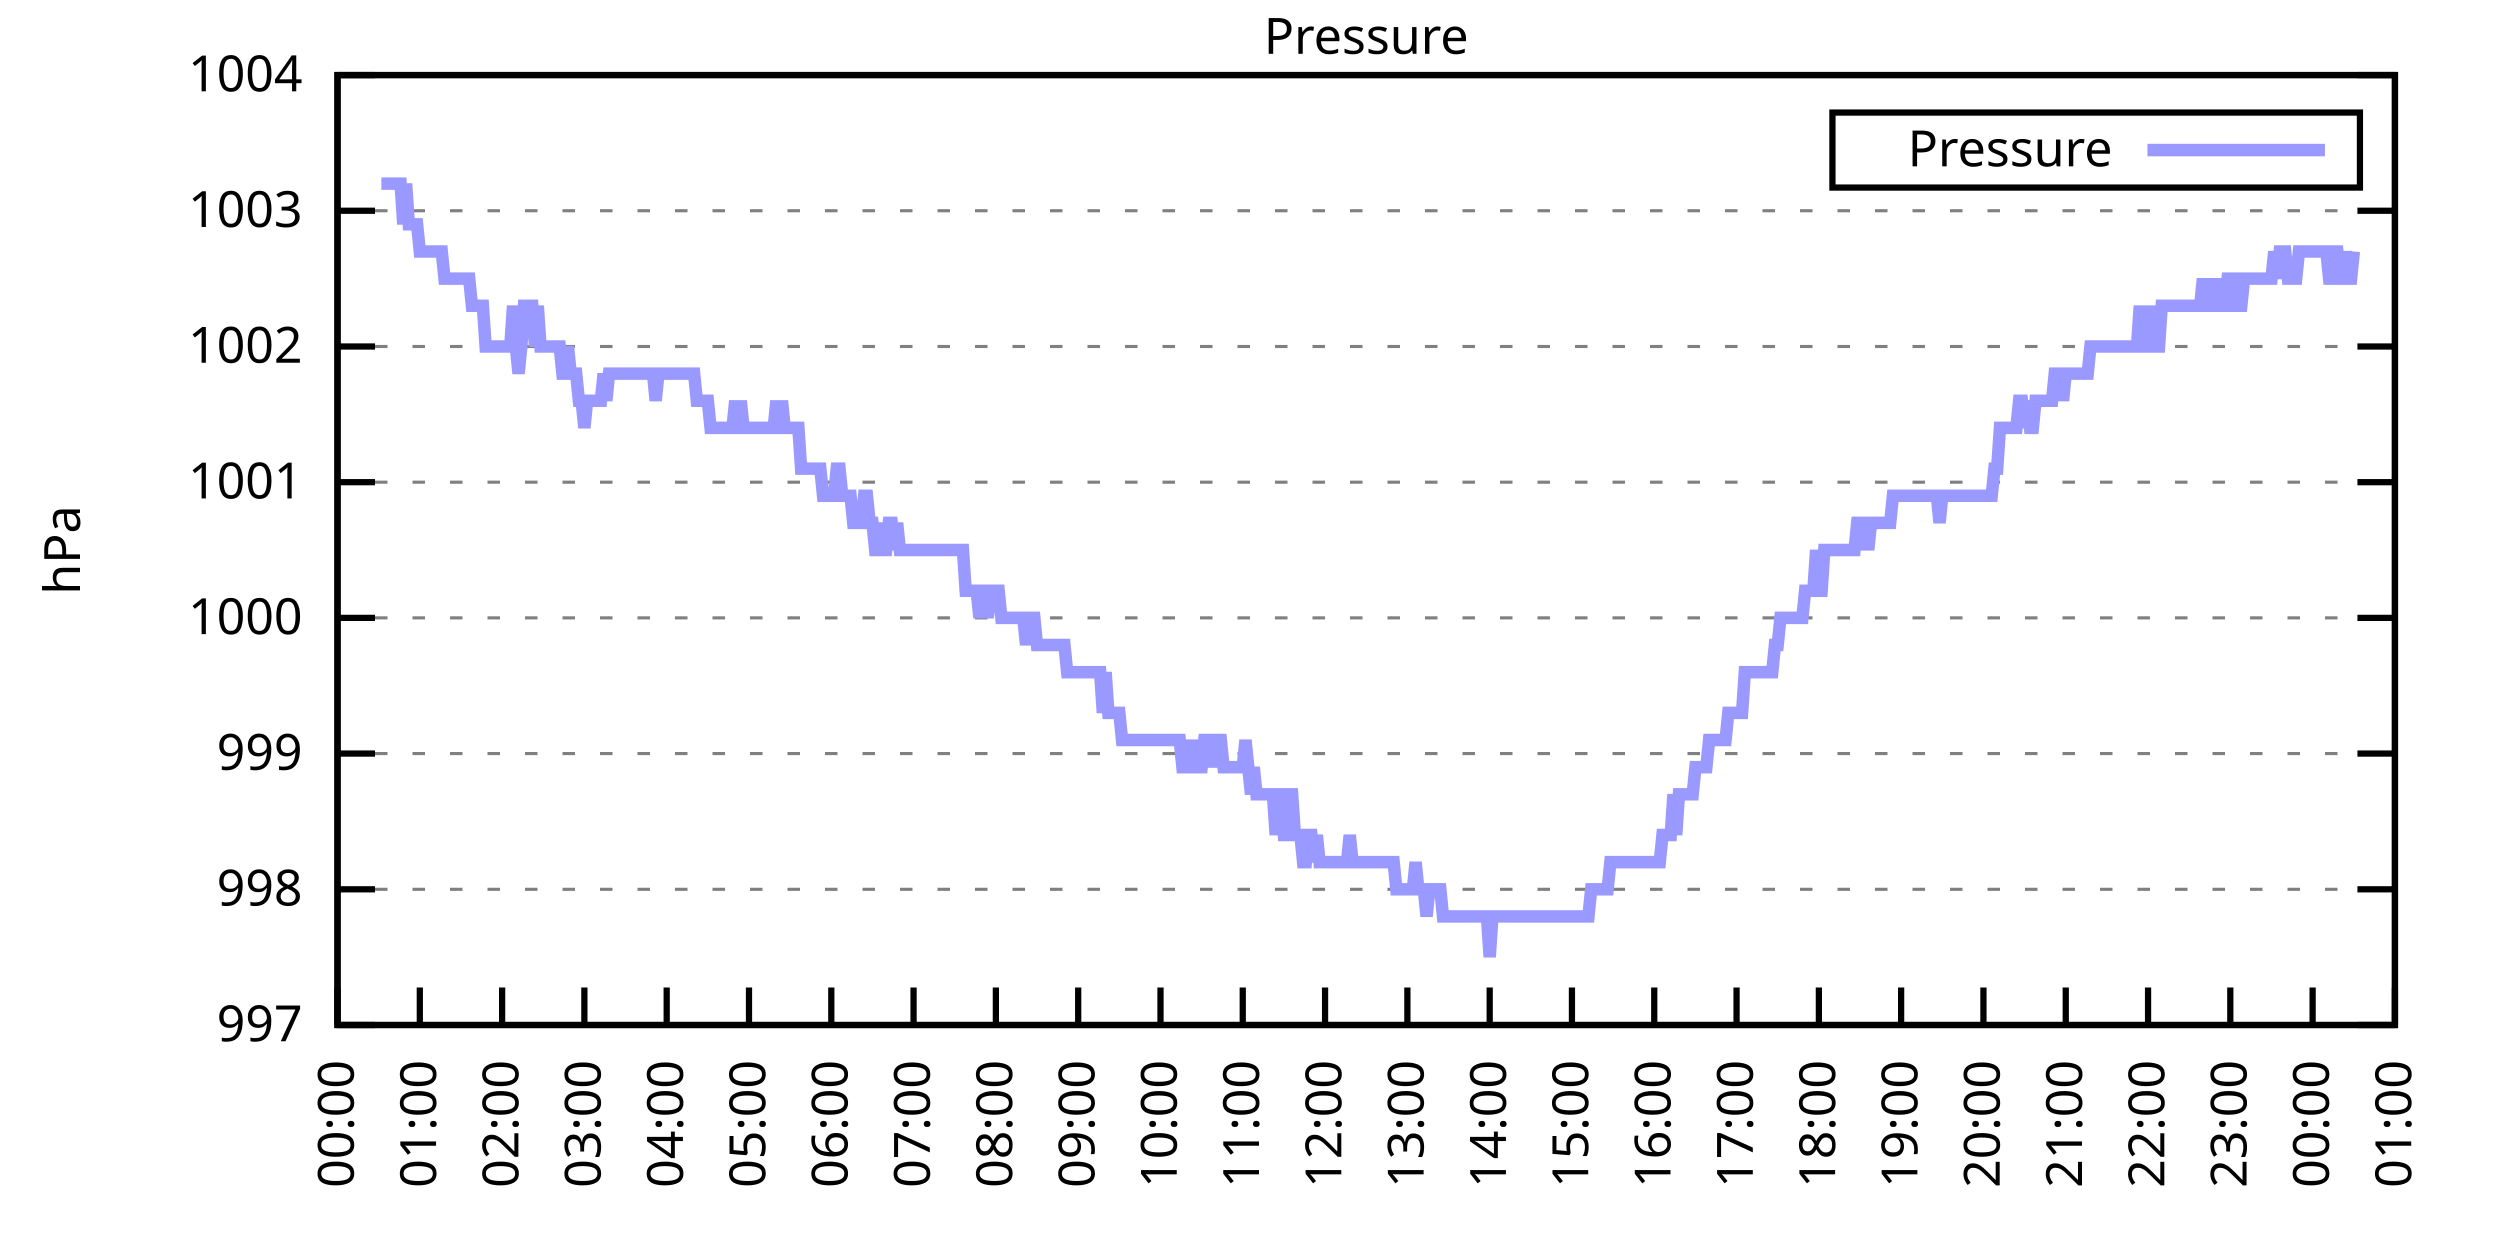
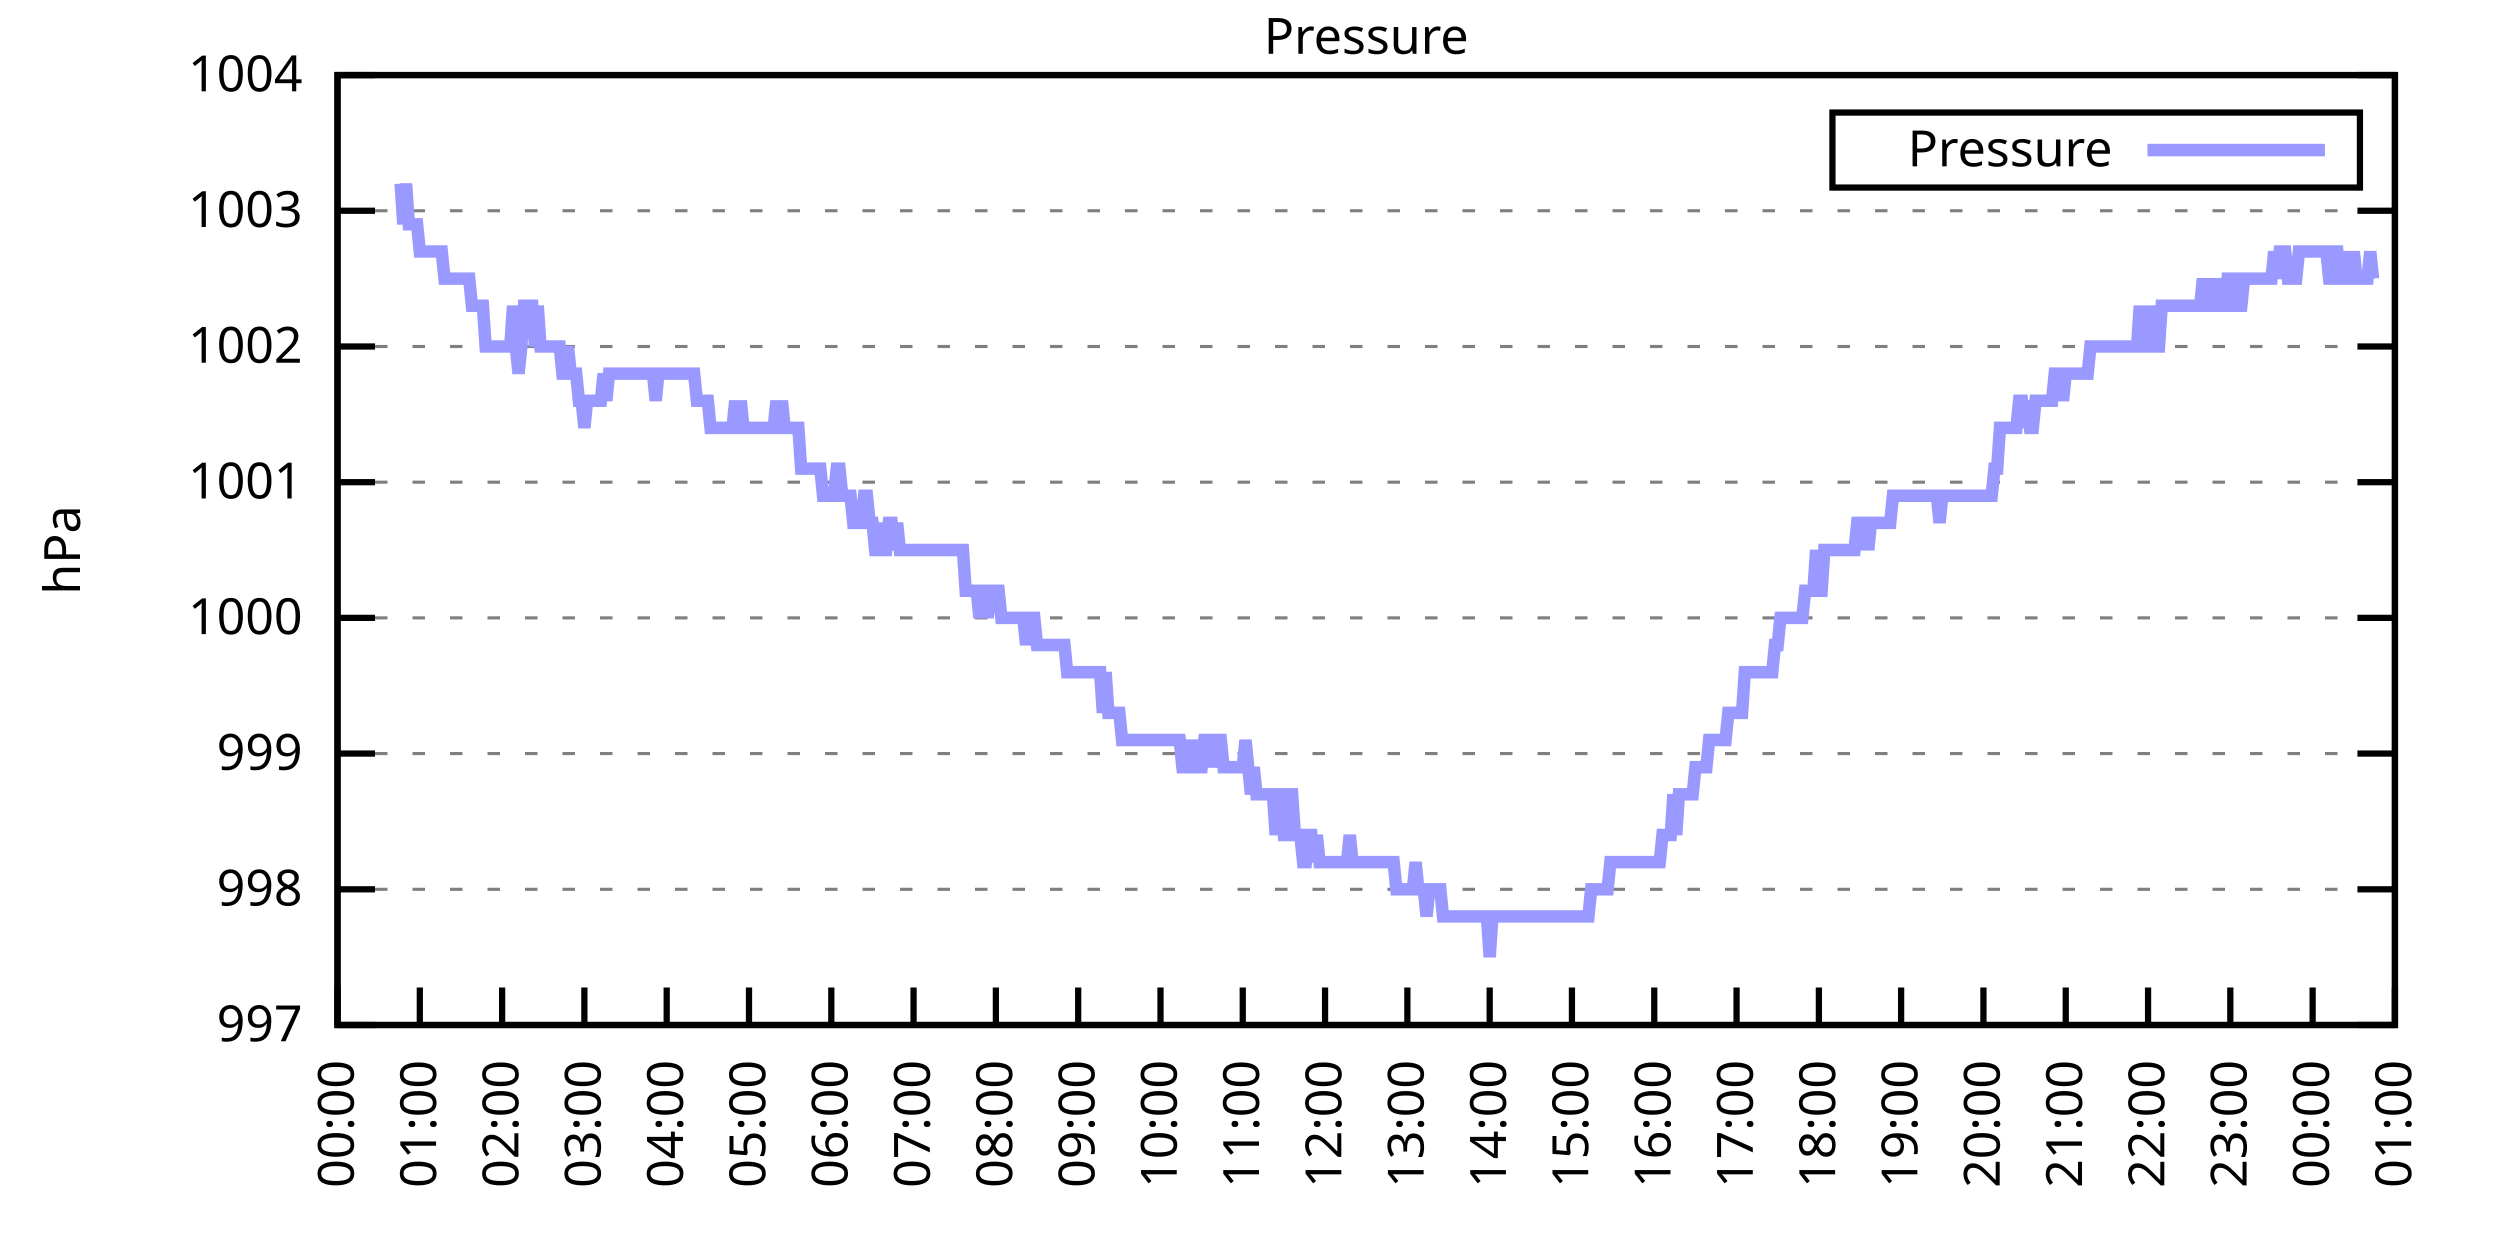
<svg xmlns="http://www.w3.org/2000/svg" xmlns:xlink="http://www.w3.org/1999/xlink" width="400" height="200" viewBox="0 0 400 200">
  <g id="gnuplot_canvas">
    <rect x="0" y="0" width="400" height="200" fill="none" />
    <defs>
      <circle id="gpDot" r="0.5" stroke-width="0.5" stroke="currentColor" />
      <path id="gpPt0" stroke-width="0.333" stroke="currentColor" d="M-1,0 h2 M0,-1 v2" />
      <path id="gpPt1" stroke-width="0.333" stroke="currentColor" d="M-1,-1 L1,1 M1,-1 L-1,1" />
      <path id="gpPt2" stroke-width="0.333" stroke="currentColor" d="M-1,0 L1,0 M0,-1 L0,1 M-1,-1 L1,1 M-1,1 L1,-1" />
      <rect id="gpPt3" stroke-width="0.333" stroke="currentColor" x="-1" y="-1" width="2" height="2" />
      <rect id="gpPt4" stroke-width="0.333" stroke="currentColor" fill="currentColor" x="-1" y="-1" width="2" height="2" />
      <circle id="gpPt5" stroke-width="0.333" stroke="currentColor" cx="0" cy="0" r="1" />
      <use xlink:href="#gpPt5" id="gpPt6" fill="currentColor" stroke="none" />
      <path id="gpPt7" stroke-width="0.333" stroke="currentColor" d="M0,-1.33 L-1.33,0.67 L1.33,0.67 z" />
      <use xlink:href="#gpPt7" id="gpPt8" fill="currentColor" stroke="none" />
      <use xlink:href="#gpPt7" id="gpPt9" stroke="currentColor" transform="rotate(180)" />
      <use xlink:href="#gpPt9" id="gpPt10" fill="currentColor" stroke="none" />
      <use xlink:href="#gpPt3" id="gpPt11" stroke="currentColor" transform="rotate(45)" />
      <use xlink:href="#gpPt11" id="gpPt12" fill="currentColor" stroke="none" />
      <path id="gpPt13" stroke-width="0.333" stroke="currentColor" d="M0,1.330 L1.265,0.411 L0.782,-1.067 L-0.782,-1.076 L-1.265,0.411 z" />
      <use xlink:href="#gpPt13" id="gpPt14" fill="currentColor" stroke="none" />
      <filter id="textbox" filterUnits="objectBoundingBox" x="0" y="0" height="1" width="1">
        <feFlood flood-color="white" flood-opacity="1" result="bgnd" />
        <feComposite in="SourceGraphic" in2="bgnd" operator="atop" />
      </filter>
      <filter id="greybox" filterUnits="objectBoundingBox" x="0" y="0" height="1" width="1">
        <feFlood flood-color="lightgrey" flood-opacity="1" result="grey" />
        <feComposite in="SourceGraphic" in2="grey" operator="atop" />
      </filter>
    </defs>
    <g fill="none" color="white" stroke="currentColor" stroke-width="1.00" stroke-linecap="butt" stroke-linejoin="miter">
</g>
    <g fill="none" color="black" stroke="currentColor" stroke-width="1.00" stroke-linecap="butt" stroke-linejoin="miter">
      <g stroke="none" shape-rendering="crispEdges">
        <polygon fill="rgb(255, 255, 255)" points="54.00,164.00 383.18,164.00 383.18,12.02 54.00,12.02 " />
      </g>
    </g>
    <g fill="none" color="black" stroke="currentColor" stroke-width="1.00" stroke-linecap="butt" stroke-linejoin="miter">
</g>
    <g fill="none" color="black" stroke="black" stroke-width="0.50" stroke-linecap="butt" stroke-linejoin="miter">
</g>
    <g fill="none" color="gray" stroke="currentColor" stroke-width="0.50" stroke-linecap="butt" stroke-linejoin="miter">
      <path stroke="gray" stroke-dasharray="2,4" class="gridline" d="M54.00,164.00 L383.19,164.00  " />
    </g>
    <g fill="none" color="gray" stroke="gray" stroke-width="1.00" stroke-linecap="butt" stroke-linejoin="miter">
</g>
    <g fill="none" color="black" stroke="currentColor" stroke-width="1.00" stroke-linecap="butt" stroke-linejoin="miter">
      <path stroke="black" d="M54.00,164.00 L60.00,164.00 M383.19,164.00 L377.19,164.00  " />
      <g transform="translate(48.40,166.60)" stroke="none" fill="black" font-family="Sans" font-size="8.00" text-anchor="end">
        <text>
          <tspan font-family="Sans"> 997</tspan>
        </text>
      </g>
    </g>
    <g fill="none" color="black" stroke="currentColor" stroke-width="1.00" stroke-linecap="butt" stroke-linejoin="miter">
</g>
    <g fill="none" color="black" stroke="black" stroke-width="0.50" stroke-linecap="butt" stroke-linejoin="miter">
</g>
    <g fill="none" color="gray" stroke="currentColor" stroke-width="0.50" stroke-linecap="butt" stroke-linejoin="miter">
      <path stroke="gray" stroke-dasharray="2,4" class="gridline" d="M54.00,142.29 L383.19,142.29  " />
    </g>
    <g fill="none" color="gray" stroke="gray" stroke-width="1.00" stroke-linecap="butt" stroke-linejoin="miter">
</g>
    <g fill="none" color="black" stroke="currentColor" stroke-width="1.00" stroke-linecap="butt" stroke-linejoin="miter">
      <path stroke="black" d="M54.00,142.29 L60.00,142.29 M383.19,142.29 L377.19,142.29  " />
      <g transform="translate(48.40,144.89)" stroke="none" fill="black" font-family="Sans" font-size="8.00" text-anchor="end">
        <text>
          <tspan font-family="Sans"> 998</tspan>
        </text>
      </g>
    </g>
    <g fill="none" color="black" stroke="currentColor" stroke-width="1.00" stroke-linecap="butt" stroke-linejoin="miter">
</g>
    <g fill="none" color="black" stroke="black" stroke-width="0.50" stroke-linecap="butt" stroke-linejoin="miter">
</g>
    <g fill="none" color="gray" stroke="currentColor" stroke-width="0.50" stroke-linecap="butt" stroke-linejoin="miter">
      <path stroke="gray" stroke-dasharray="2,4" class="gridline" d="M54.00,120.57 L383.19,120.57  " />
    </g>
    <g fill="none" color="gray" stroke="gray" stroke-width="1.00" stroke-linecap="butt" stroke-linejoin="miter">
</g>
    <g fill="none" color="black" stroke="currentColor" stroke-width="1.00" stroke-linecap="butt" stroke-linejoin="miter">
      <path stroke="black" d="M54.00,120.57 L60.00,120.57 M383.19,120.57 L377.19,120.57  " />
      <g transform="translate(48.40,123.17)" stroke="none" fill="black" font-family="Sans" font-size="8.00" text-anchor="end">
        <text>
          <tspan font-family="Sans"> 999</tspan>
        </text>
      </g>
    </g>
    <g fill="none" color="black" stroke="currentColor" stroke-width="1.00" stroke-linecap="butt" stroke-linejoin="miter">
</g>
    <g fill="none" color="black" stroke="black" stroke-width="0.50" stroke-linecap="butt" stroke-linejoin="miter">
</g>
    <g fill="none" color="gray" stroke="currentColor" stroke-width="0.50" stroke-linecap="butt" stroke-linejoin="miter">
      <path stroke="gray" stroke-dasharray="2,4" class="gridline" d="M54.00,98.86 L383.19,98.86  " />
    </g>
    <g fill="none" color="gray" stroke="gray" stroke-width="1.00" stroke-linecap="butt" stroke-linejoin="miter">
</g>
    <g fill="none" color="black" stroke="currentColor" stroke-width="1.00" stroke-linecap="butt" stroke-linejoin="miter">
      <path stroke="black" d="M54.00,98.86 L60.00,98.86 M383.19,98.86 L377.19,98.86  " />
      <g transform="translate(48.40,101.46)" stroke="none" fill="black" font-family="Sans" font-size="8.00" text-anchor="end">
        <text>
          <tspan font-family="Sans"> 1000</tspan>
        </text>
      </g>
    </g>
    <g fill="none" color="black" stroke="currentColor" stroke-width="1.00" stroke-linecap="butt" stroke-linejoin="miter">
</g>
    <g fill="none" color="black" stroke="black" stroke-width="0.50" stroke-linecap="butt" stroke-linejoin="miter">
</g>
    <g fill="none" color="gray" stroke="currentColor" stroke-width="0.50" stroke-linecap="butt" stroke-linejoin="miter">
      <path stroke="gray" stroke-dasharray="2,4" class="gridline" d="M54.00,77.15 L383.19,77.15  " />
    </g>
    <g fill="none" color="gray" stroke="gray" stroke-width="1.00" stroke-linecap="butt" stroke-linejoin="miter">
</g>
    <g fill="none" color="black" stroke="currentColor" stroke-width="1.00" stroke-linecap="butt" stroke-linejoin="miter">
      <path stroke="black" d="M54.00,77.15 L60.00,77.15 M383.19,77.15 L377.19,77.15  " />
      <g transform="translate(48.40,79.75)" stroke="none" fill="black" font-family="Sans" font-size="8.00" text-anchor="end">
        <text>
          <tspan font-family="Sans"> 1001</tspan>
        </text>
      </g>
    </g>
    <g fill="none" color="black" stroke="currentColor" stroke-width="1.00" stroke-linecap="butt" stroke-linejoin="miter">
</g>
    <g fill="none" color="black" stroke="black" stroke-width="0.50" stroke-linecap="butt" stroke-linejoin="miter">
</g>
    <g fill="none" color="gray" stroke="currentColor" stroke-width="0.50" stroke-linecap="butt" stroke-linejoin="miter">
      <path stroke="gray" stroke-dasharray="2,4" class="gridline" d="M54.00,55.44 L383.19,55.44  " />
    </g>
    <g fill="none" color="gray" stroke="gray" stroke-width="1.00" stroke-linecap="butt" stroke-linejoin="miter">
</g>
    <g fill="none" color="black" stroke="currentColor" stroke-width="1.00" stroke-linecap="butt" stroke-linejoin="miter">
      <path stroke="black" d="M54.00,55.44 L60.00,55.44 M383.19,55.44 L377.19,55.44  " />
      <g transform="translate(48.40,58.04)" stroke="none" fill="black" font-family="Sans" font-size="8.00" text-anchor="end">
        <text>
          <tspan font-family="Sans"> 1002</tspan>
        </text>
      </g>
    </g>
    <g fill="none" color="black" stroke="currentColor" stroke-width="1.00" stroke-linecap="butt" stroke-linejoin="miter">
</g>
    <g fill="none" color="black" stroke="black" stroke-width="0.50" stroke-linecap="butt" stroke-linejoin="miter">
</g>
    <g fill="none" color="gray" stroke="currentColor" stroke-width="0.50" stroke-linecap="butt" stroke-linejoin="miter">
      <path stroke="gray" stroke-dasharray="2,4" class="gridline" d="M54.00,33.72 L383.19,33.72  " />
    </g>
    <g fill="none" color="gray" stroke="gray" stroke-width="1.00" stroke-linecap="butt" stroke-linejoin="miter">
</g>
    <g fill="none" color="black" stroke="currentColor" stroke-width="1.00" stroke-linecap="butt" stroke-linejoin="miter">
      <path stroke="black" d="M54.00,33.72 L60.00,33.72 M383.19,33.72 L377.19,33.72  " />
      <g transform="translate(48.40,36.32)" stroke="none" fill="black" font-family="Sans" font-size="8.00" text-anchor="end">
        <text>
          <tspan font-family="Sans"> 1003</tspan>
        </text>
      </g>
    </g>
    <g fill="none" color="black" stroke="currentColor" stroke-width="1.00" stroke-linecap="butt" stroke-linejoin="miter">
</g>
    <g fill="none" color="black" stroke="black" stroke-width="0.50" stroke-linecap="butt" stroke-linejoin="miter">
</g>
    <g fill="none" color="gray" stroke="currentColor" stroke-width="0.50" stroke-linecap="butt" stroke-linejoin="miter">
      <path stroke="gray" stroke-dasharray="2,4" class="gridline" d="M54.00,12.01 L383.19,12.01  " />
    </g>
    <g fill="none" color="gray" stroke="gray" stroke-width="1.00" stroke-linecap="butt" stroke-linejoin="miter">
</g>
    <g fill="none" color="black" stroke="currentColor" stroke-width="1.00" stroke-linecap="butt" stroke-linejoin="miter">
      <path stroke="black" d="M54.00,12.01 L60.00,12.01 M383.19,12.01 L377.19,12.01  " />
      <g transform="translate(48.40,14.61)" stroke="none" fill="black" font-family="Sans" font-size="8.00" text-anchor="end">
        <text>
          <tspan font-family="Sans"> 1004</tspan>
        </text>
      </g>
    </g>
    <g fill="none" color="black" stroke="currentColor" stroke-width="1.00" stroke-linecap="butt" stroke-linejoin="miter">
      <path stroke="black" d="M54.00,164.00 L54.00,158.00  " />
      <g transform="translate(56.60,169.60) rotate(270.00)" stroke="none" fill="black" font-family="Sans" font-size="8.00" text-anchor="end">
        <text>
          <tspan font-family="Sans">00:00</tspan>
        </text>
      </g>
    </g>
    <g fill="none" color="black" stroke="currentColor" stroke-width="1.00" stroke-linecap="butt" stroke-linejoin="miter">
      <path stroke="black" d="M67.17,164.00 L67.17,158.00  " />
      <g transform="translate(69.77,169.60) rotate(270.00)" stroke="none" fill="black" font-family="Sans" font-size="8.00" text-anchor="end">
        <text>
          <tspan font-family="Sans">01:00</tspan>
        </text>
      </g>
    </g>
    <g fill="none" color="black" stroke="currentColor" stroke-width="1.00" stroke-linecap="butt" stroke-linejoin="miter">
      <path stroke="black" d="M80.34,164.00 L80.34,158.00  " />
      <g transform="translate(82.94,169.60) rotate(270.00)" stroke="none" fill="black" font-family="Sans" font-size="8.00" text-anchor="end">
        <text>
          <tspan font-family="Sans">02:00</tspan>
        </text>
      </g>
    </g>
    <g fill="none" color="black" stroke="currentColor" stroke-width="1.00" stroke-linecap="butt" stroke-linejoin="miter">
      <path stroke="black" d="M93.50,164.00 L93.50,158.00  " />
      <g transform="translate(96.10,169.60) rotate(270.00)" stroke="none" fill="black" font-family="Sans" font-size="8.00" text-anchor="end">
        <text>
          <tspan font-family="Sans">03:00</tspan>
        </text>
      </g>
    </g>
    <g fill="none" color="black" stroke="currentColor" stroke-width="1.00" stroke-linecap="butt" stroke-linejoin="miter">
      <path stroke="black" d="M106.67,164.00 L106.67,158.00  " />
      <g transform="translate(109.27,169.60) rotate(270.00)" stroke="none" fill="black" font-family="Sans" font-size="8.00" text-anchor="end">
        <text>
          <tspan font-family="Sans">04:00</tspan>
        </text>
      </g>
    </g>
    <g fill="none" color="black" stroke="currentColor" stroke-width="1.00" stroke-linecap="butt" stroke-linejoin="miter">
      <path stroke="black" d="M119.84,164.00 L119.84,158.00  " />
      <g transform="translate(122.44,169.60) rotate(270.00)" stroke="none" fill="black" font-family="Sans" font-size="8.00" text-anchor="end">
        <text>
          <tspan font-family="Sans">05:00</tspan>
        </text>
      </g>
    </g>
    <g fill="none" color="black" stroke="currentColor" stroke-width="1.00" stroke-linecap="butt" stroke-linejoin="miter">
      <path stroke="black" d="M133.01,164.00 L133.01,158.00  " />
      <g transform="translate(135.61,169.60) rotate(270.00)" stroke="none" fill="black" font-family="Sans" font-size="8.00" text-anchor="end">
        <text>
          <tspan font-family="Sans">06:00</tspan>
        </text>
      </g>
    </g>
    <g fill="none" color="black" stroke="currentColor" stroke-width="1.00" stroke-linecap="butt" stroke-linejoin="miter">
      <path stroke="black" d="M146.17,164.00 L146.17,158.00  " />
      <g transform="translate(148.77,169.60) rotate(270.00)" stroke="none" fill="black" font-family="Sans" font-size="8.00" text-anchor="end">
        <text>
          <tspan font-family="Sans">07:00</tspan>
        </text>
      </g>
    </g>
    <g fill="none" color="black" stroke="currentColor" stroke-width="1.00" stroke-linecap="butt" stroke-linejoin="miter">
      <path stroke="black" d="M159.34,164.00 L159.34,158.00  " />
      <g transform="translate(161.94,169.60) rotate(270.00)" stroke="none" fill="black" font-family="Sans" font-size="8.00" text-anchor="end">
        <text>
          <tspan font-family="Sans">08:00</tspan>
        </text>
      </g>
    </g>
    <g fill="none" color="black" stroke="currentColor" stroke-width="1.00" stroke-linecap="butt" stroke-linejoin="miter">
      <path stroke="black" d="M172.51,164.00 L172.51,158.00  " />
      <g transform="translate(175.11,169.60) rotate(270.00)" stroke="none" fill="black" font-family="Sans" font-size="8.00" text-anchor="end">
        <text>
          <tspan font-family="Sans">09:00</tspan>
        </text>
      </g>
    </g>
    <g fill="none" color="black" stroke="currentColor" stroke-width="1.00" stroke-linecap="butt" stroke-linejoin="miter">
      <path stroke="black" d="M185.68,164.00 L185.68,158.00  " />
      <g transform="translate(188.28,169.60) rotate(270.00)" stroke="none" fill="black" font-family="Sans" font-size="8.00" text-anchor="end">
        <text>
          <tspan font-family="Sans">10:00</tspan>
        </text>
      </g>
    </g>
    <g fill="none" color="black" stroke="currentColor" stroke-width="1.00" stroke-linecap="butt" stroke-linejoin="miter">
      <path stroke="black" d="M198.84,164.00 L198.84,158.00  " />
      <g transform="translate(201.44,169.60) rotate(270.00)" stroke="none" fill="black" font-family="Sans" font-size="8.00" text-anchor="end">
        <text>
          <tspan font-family="Sans">11:00</tspan>
        </text>
      </g>
    </g>
    <g fill="none" color="black" stroke="currentColor" stroke-width="1.00" stroke-linecap="butt" stroke-linejoin="miter">
      <path stroke="black" d="M212.01,164.00 L212.01,158.00  " />
      <g transform="translate(214.61,169.60) rotate(270.00)" stroke="none" fill="black" font-family="Sans" font-size="8.00" text-anchor="end">
        <text>
          <tspan font-family="Sans">12:00</tspan>
        </text>
      </g>
    </g>
    <g fill="none" color="black" stroke="currentColor" stroke-width="1.00" stroke-linecap="butt" stroke-linejoin="miter">
      <path stroke="black" d="M225.18,164.00 L225.18,158.00  " />
      <g transform="translate(227.78,169.60) rotate(270.00)" stroke="none" fill="black" font-family="Sans" font-size="8.00" text-anchor="end">
        <text>
          <tspan font-family="Sans">13:00</tspan>
        </text>
      </g>
    </g>
    <g fill="none" color="black" stroke="currentColor" stroke-width="1.00" stroke-linecap="butt" stroke-linejoin="miter">
      <path stroke="black" d="M238.35,164.00 L238.35,158.00  " />
      <g transform="translate(240.95,169.60) rotate(270.00)" stroke="none" fill="black" font-family="Sans" font-size="8.00" text-anchor="end">
        <text>
          <tspan font-family="Sans">14:00</tspan>
        </text>
      </g>
    </g>
    <g fill="none" color="black" stroke="currentColor" stroke-width="1.00" stroke-linecap="butt" stroke-linejoin="miter">
      <path stroke="black" d="M251.51,164.00 L251.51,158.00  " />
      <g transform="translate(254.11,169.60) rotate(270.00)" stroke="none" fill="black" font-family="Sans" font-size="8.00" text-anchor="end">
        <text>
          <tspan font-family="Sans">15:00</tspan>
        </text>
      </g>
    </g>
    <g fill="none" color="black" stroke="currentColor" stroke-width="1.00" stroke-linecap="butt" stroke-linejoin="miter">
      <path stroke="black" d="M264.68,164.00 L264.68,158.00  " />
      <g transform="translate(267.28,169.60) rotate(270.00)" stroke="none" fill="black" font-family="Sans" font-size="8.00" text-anchor="end">
        <text>
          <tspan font-family="Sans">16:00</tspan>
        </text>
      </g>
    </g>
    <g fill="none" color="black" stroke="currentColor" stroke-width="1.00" stroke-linecap="butt" stroke-linejoin="miter">
      <path stroke="black" d="M277.85,164.00 L277.85,158.00  " />
      <g transform="translate(280.45,169.60) rotate(270.00)" stroke="none" fill="black" font-family="Sans" font-size="8.00" text-anchor="end">
        <text>
          <tspan font-family="Sans">17:00</tspan>
        </text>
      </g>
    </g>
    <g fill="none" color="black" stroke="currentColor" stroke-width="1.00" stroke-linecap="butt" stroke-linejoin="miter">
      <path stroke="black" d="M291.02,164.00 L291.02,158.00  " />
      <g transform="translate(293.62,169.60) rotate(270.00)" stroke="none" fill="black" font-family="Sans" font-size="8.00" text-anchor="end">
        <text>
          <tspan font-family="Sans">18:00</tspan>
        </text>
      </g>
    </g>
    <g fill="none" color="black" stroke="currentColor" stroke-width="1.00" stroke-linecap="butt" stroke-linejoin="miter">
      <path stroke="black" d="M304.18,164.00 L304.18,158.00  " />
      <g transform="translate(306.78,169.60) rotate(270.00)" stroke="none" fill="black" font-family="Sans" font-size="8.00" text-anchor="end">
        <text>
          <tspan font-family="Sans">19:00</tspan>
        </text>
      </g>
    </g>
    <g fill="none" color="black" stroke="currentColor" stroke-width="1.00" stroke-linecap="butt" stroke-linejoin="miter">
      <path stroke="black" d="M317.35,164.00 L317.35,158.00  " />
      <g transform="translate(319.95,169.60) rotate(270.00)" stroke="none" fill="black" font-family="Sans" font-size="8.00" text-anchor="end">
        <text>
          <tspan font-family="Sans">20:00</tspan>
        </text>
      </g>
    </g>
    <g fill="none" color="black" stroke="currentColor" stroke-width="1.00" stroke-linecap="butt" stroke-linejoin="miter">
      <path stroke="black" d="M330.52,164.00 L330.52,158.00  " />
      <g transform="translate(333.12,169.60) rotate(270.00)" stroke="none" fill="black" font-family="Sans" font-size="8.00" text-anchor="end">
        <text>
          <tspan font-family="Sans">21:00</tspan>
        </text>
      </g>
    </g>
    <g fill="none" color="black" stroke="currentColor" stroke-width="1.00" stroke-linecap="butt" stroke-linejoin="miter">
      <path stroke="black" d="M343.69,164.00 L343.69,158.00  " />
      <g transform="translate(346.29,169.60) rotate(270.00)" stroke="none" fill="black" font-family="Sans" font-size="8.00" text-anchor="end">
        <text>
          <tspan font-family="Sans">22:00</tspan>
        </text>
      </g>
    </g>
    <g fill="none" color="black" stroke="currentColor" stroke-width="1.00" stroke-linecap="butt" stroke-linejoin="miter">
      <path stroke="black" d="M356.85,164.00 L356.85,158.00  " />
      <g transform="translate(359.45,169.60) rotate(270.00)" stroke="none" fill="black" font-family="Sans" font-size="8.00" text-anchor="end">
        <text>
          <tspan font-family="Sans">23:00</tspan>
        </text>
      </g>
    </g>
    <g fill="none" color="black" stroke="currentColor" stroke-width="1.00" stroke-linecap="butt" stroke-linejoin="miter">
      <path stroke="black" d="M370.02,164.00 L370.02,158.00  " />
      <g transform="translate(372.62,169.60) rotate(270.00)" stroke="none" fill="black" font-family="Sans" font-size="8.00" text-anchor="end">
        <text>
          <tspan font-family="Sans">00:00</tspan>
        </text>
      </g>
    </g>
    <g fill="none" color="black" stroke="currentColor" stroke-width="1.00" stroke-linecap="butt" stroke-linejoin="miter">
      <path stroke="black" d="M383.19,164.00 L383.19,158.00  " />
      <g transform="translate(385.79,169.60) rotate(270.00)" stroke="none" fill="black" font-family="Sans" font-size="8.00" text-anchor="end">
        <text>
          <tspan font-family="Sans">01:00</tspan>
        </text>
      </g>
    </g>
    <g fill="none" color="black" stroke="currentColor" stroke-width="1.00" stroke-linecap="butt" stroke-linejoin="miter">
</g>
    <g fill="none" color="black" stroke="currentColor" stroke-width="1.00" stroke-linecap="butt" stroke-linejoin="miter">
      <path stroke="black" d="M54.00,12.01 L54.00,164.00 L383.19,164.00 L383.19,12.01 L54.00,12.01 Z  " />
    </g>
    <g fill="none" color="black" stroke="currentColor" stroke-width="1.00" stroke-linecap="butt" stroke-linejoin="miter">
</g>
    <g fill="none" color="black" stroke="currentColor" stroke-width="1.00" stroke-linecap="butt" stroke-linejoin="miter">
      <path stroke="black" d="M293.19,30.01 L293.19,18.01 L377.59,18.01 L377.59,30.01 L293.19,30.01 Z  " />
    </g>
    <g id="Pressure_plot_1">
      <g fill="none" color="white" stroke="black" stroke-width="2.00" stroke-linecap="butt" stroke-linejoin="miter">
</g>
      <g fill="none" color="black" stroke="currentColor" stroke-width="2.00" stroke-linecap="butt" stroke-linejoin="miter">
        <g transform="translate(337.99,26.61)" stroke="none" fill="black" font-family="Sans" font-size="8.00" text-anchor="end">
          <text>
            <tspan font-family="Sans">Pressure</tspan>
          </text>
        </g>
      </g>
      <g fill="none" color="black" stroke="currentColor" stroke-width="2.00" stroke-linecap="butt" stroke-linejoin="miter">
-         <path stroke="rgb(153, 153, 255)" d="M343.59,24.01 L371.99,24.01 M61.02,29.38 L61.46,29.38 L61.90,29.38 L62.34,29.38 L62.78,29.38 L63.22,29.38   L63.66,29.38 L64.10,29.38 L64.53,35.89 L64.97,29.38 L65.41,35.89 L65.85,35.89 L66.29,35.89 L66.73,35.89   L67.17,40.24 L67.61,40.24 L68.05,40.24 L68.48,40.24 L68.92,40.24 L69.36,40.24 L69.80,40.24 L70.24,40.24   L70.68,40.24 L71.12,44.58 L71.56,44.58 L72.00,44.58 L72.43,44.58 L72.87,44.58 L73.31,44.58 L73.75,44.58   L74.19,44.58 L74.63,44.58 L75.07,44.58 L75.51,48.92 L75.95,48.92 L76.38,48.92 L76.82,48.92 L77.26,48.92   L77.70,55.44 L78.14,55.44 L78.58,55.44 L79.02,55.44 L79.46,55.44 L79.90,55.44 L80.34,55.44 L80.77,55.44   L81.21,55.44 L81.65,55.44 L82.09,48.92 L82.53,55.44 L82.97,59.78 L83.41,55.44 L83.85,48.92 L84.29,48.92   L84.72,48.92 L85.16,48.92 L85.60,55.44 L86.04,48.92 L86.48,55.44 L86.92,55.44 L87.36,55.44 L87.80,55.44   L88.24,55.44 L88.67,55.44 L89.11,55.44 L89.55,55.44 L89.99,59.78 L90.43,59.78 L90.87,55.44 L91.31,59.78   L91.75,59.78 L92.19,59.78 L92.62,64.12 L93.06,64.12 L93.50,68.46 L93.94,64.12 L94.38,64.12 L94.82,64.12   L95.26,64.12 L95.70,64.12 L96.14,64.12 L96.58,59.78 L97.01,64.12 L97.45,59.78 L97.89,59.78 L98.33,59.78   L98.77,59.78 L99.21,59.78 L99.65,59.78 L100.09,59.78 L100.53,59.78 L100.96,59.78 L101.40,59.78 L101.84,59.78   L102.28,59.78 L102.72,59.78 L103.16,59.78 L103.60,59.78 L104.04,59.78 L104.48,59.78 L104.91,64.12 L105.35,59.78   L105.79,59.78 L106.23,59.78 L106.67,59.78 L107.11,59.78 L107.55,59.78 L107.99,59.78 L108.43,59.78 L108.87,59.78   L109.30,59.78 L109.74,59.78 L110.18,59.78 L110.62,59.78 L111.06,59.78 L111.50,64.12 L111.94,64.12 L112.38,64.12   L112.82,64.12 L113.25,64.12 L113.69,68.46 L114.13,68.46 L114.57,68.46 L115.01,68.46 L115.45,68.46 L115.89,68.46   L116.33,68.46 L116.77,68.46 L117.20,68.46 L117.64,64.12 L118.08,68.46 L118.52,64.12 L118.96,68.46 L119.40,68.46   L119.84,68.46 L120.28,68.46 L120.72,68.46 L121.15,68.46 L121.59,68.46 L122.03,68.46 L122.47,68.46 L122.91,68.46   L123.35,68.46 L123.79,68.46 L124.23,64.12 L124.67,68.46 L125.11,64.12 L125.54,68.46 L125.98,68.46 L126.42,68.46   L126.86,68.46 L127.30,68.46 L127.74,68.46 L128.18,74.98 L128.62,74.98 L129.06,74.98 L129.49,74.98 L129.93,74.98   L130.37,74.98 L130.81,74.98 L131.25,74.98 L131.69,79.32 L132.13,79.32 L132.57,79.32 L133.01,79.32 L133.44,79.32   L133.88,74.98 L134.32,74.98 L134.76,79.32 L135.20,79.32 L135.64,79.32 L136.08,79.32 L136.52,83.66 L136.96,83.66   L137.39,83.66 L137.83,83.66 L138.27,79.32 L138.71,79.32 L139.15,83.66 L139.59,83.66 L140.03,88.00 L140.47,88.00   L140.91,83.66 L141.35,88.00 L141.78,88.00 L142.22,83.66 L142.66,83.66 L143.10,88.00 L143.54,83.66 L143.98,88.00   L144.42,88.00 L144.86,88.00 L145.30,88.00 L145.73,88.00 L146.17,88.00 L146.61,88.00 L147.05,88.00 L147.49,88.00   L147.93,88.00 L148.37,88.00 L148.81,88.00 L149.25,88.00 L149.68,88.00 L150.12,88.00 L150.56,88.00 L151.00,88.00   L151.44,88.00 L151.88,88.00 L152.32,88.00 L152.76,88.00 L153.20,88.00 L153.63,88.00 L154.07,88.00 L154.51,94.52   L154.95,94.52 L155.39,94.52 L155.83,94.52 L156.27,94.52 L156.71,98.86 L157.15,94.52 L157.59,94.52 L158.02,98.86   L158.46,94.52 L158.90,94.52 L159.34,94.52 L159.78,94.52 L160.22,98.86 L160.66,98.86 L161.10,98.86 L161.54,98.86   L161.97,98.86 L162.41,98.86 L162.85,98.86 L163.29,98.86 L163.73,98.86 L164.17,103.20 L164.61,98.86 L165.05,98.86   L165.49,98.86 L165.92,103.20 L166.36,103.20 L166.80,103.20 L167.24,103.20 L167.68,103.20 L168.12,103.20 L168.56,103.20   L169.00,103.20 L169.44,103.20 L169.87,103.20 L170.31,103.20 L170.75,107.55 L171.19,107.55 L171.63,107.55 L172.07,107.55   L172.51,107.55 L172.95,107.55 L173.39,107.55 L173.83,107.55 L174.26,107.55 L174.70,107.55 L175.14,107.55 L175.58,107.55   L176.02,107.55 L176.46,114.06 L176.90,107.55 L177.34,114.06 L177.78,114.06 L178.21,114.06 L178.65,114.06 L179.09,114.06   L179.53,118.40 L179.97,118.40 L180.41,118.40 L180.85,118.40 L181.29,118.40 L181.73,118.40 L182.16,118.40 L182.60,118.40   L183.04,118.40 L183.48,118.40 L183.92,118.40 L184.36,118.40 L184.80,118.40 L185.24,118.40 L185.68,118.40 L186.11,118.40   L186.55,118.40 L186.99,118.40 L187.43,118.40 L187.87,118.40 L188.31,118.40 L188.75,118.40 L189.19,122.75 L189.63,122.75   L190.07,118.40 L190.50,122.75 L190.94,122.75 L191.38,118.40 L191.82,122.75 L192.26,122.75 L192.70,118.40 L193.14,118.40   L193.58,118.40 L194.02,122.75 L194.45,118.40 L194.89,118.40 L195.33,118.40 L195.77,122.75 L196.21,122.75 L196.65,122.75   L197.09,122.75 L197.53,122.75 L197.97,122.75 L198.40,122.75 L198.84,122.75 L199.28,118.40 L199.72,122.75 L200.16,127.09   L200.60,122.75 L201.04,127.09 L201.48,127.09 L201.92,127.09 L202.35,127.09 L202.79,127.09 L203.23,127.09 L203.67,127.09   L204.11,133.60 L204.55,127.09 L204.99,127.09 L205.43,133.60 L205.87,133.60 L206.31,127.09 L206.74,127.09 L207.18,133.60   L207.62,133.60 L208.06,133.60 L208.50,137.94 L208.94,137.94 L209.38,133.60 L209.82,133.60 L210.26,137.94 L210.69,133.60   L211.13,137.94 L211.57,137.94 L212.01,137.94 L212.45,137.94 L212.89,137.94 L213.33,137.94 L213.77,137.94 L214.21,137.94   L214.64,137.94 L215.08,137.94 L215.52,137.94 L215.96,133.60 L216.40,137.94 L216.84,137.94 L217.28,137.94 L217.72,137.94   L218.16,137.94 L218.60,137.94 L219.03,137.94 L219.47,137.94 L219.91,137.94 L220.35,137.94 L220.79,137.94 L221.23,137.94   L221.67,137.94 L222.11,137.94 L222.55,137.94 L222.98,137.94 L223.42,142.29 L223.86,142.29 L224.30,142.29 L224.74,142.29   L225.18,142.29 L225.62,142.29 L226.06,142.29 L226.50,137.94 L226.93,142.29 L227.37,142.29 L227.81,142.29 L228.25,146.63   L228.69,142.29 L229.13,142.29 L229.57,142.29 L230.01,142.29 L230.45,142.29 L230.88,146.63 L231.32,146.63 L231.76,146.63   L232.20,146.63 L232.64,146.63 L233.08,146.63 L233.52,146.63 L233.96,146.63 L234.40,146.63 L234.84,146.63 L235.27,146.63   L235.71,146.63 L236.15,146.63 L236.59,146.63 L237.03,146.63 L237.47,146.63 L237.91,146.63 L238.35,153.14 L238.79,146.63   L239.22,146.63 L239.66,146.63 L240.10,146.63 L240.54,146.63 L240.98,146.63 L241.42,146.63 L241.86,146.63 L242.30,146.63   L242.74,146.63 L243.17,146.63 L243.61,146.63 L244.05,146.63 L244.49,146.63 L244.93,146.63 L245.37,146.63 L245.81,146.63   L246.25,146.63 L246.69,146.63 L247.12,146.63 L247.56,146.63 L248.00,146.63 L248.44,146.63 L248.88,146.63 L249.32,146.63   L249.76,146.63 L250.20,146.63 L250.64,146.63 L251.08,146.63 L251.51,146.63 L251.95,146.63 L252.39,146.63 L252.83,146.63   L253.27,146.63 L253.71,146.63 L254.15,146.63 L254.59,142.29 L255.03,142.29 L255.46,142.29 L255.90,142.29 L256.34,142.29   L256.78,142.29 L257.22,142.29 L257.66,137.94 L258.10,137.94 L258.54,137.94 L258.98,137.94 L259.41,137.94 L259.85,137.94   L260.29,137.94 L260.73,137.94 L261.17,137.94 L261.61,137.94 L262.05,137.94 L262.49,137.94 L262.93,137.94 L263.36,137.94   L263.80,137.94 L264.24,137.94 L264.68,137.94 L265.12,137.94 L265.56,137.94 L266.00,133.60 L266.44,133.60 L266.88,133.60   L267.32,133.60 L267.75,127.09 L268.19,133.60 L268.63,127.09 L269.07,127.09 L269.51,127.09 L269.95,127.09 L270.39,127.09   L270.83,127.09 L271.27,122.75 L271.70,122.75 L272.14,122.75 L272.58,122.75 L273.02,122.75 L273.46,118.40 L273.90,118.40   L274.34,118.40 L274.78,118.40 L275.22,118.40 L275.65,118.40 L276.09,118.40 L276.53,114.06 L276.97,114.06 L277.41,114.06   L277.85,114.06 L278.29,114.06 L278.73,114.06 L279.17,107.55 L279.60,107.55 L280.04,107.55 L280.48,107.55 L280.92,107.55   L281.36,107.55 L281.80,107.55 L282.24,107.55 L282.68,107.55 L283.12,107.55 L283.56,107.55 L283.99,103.20 L284.43,103.20   L284.87,98.86 L285.31,98.86 L285.75,98.86 L286.19,98.86 L286.63,98.86 L287.07,98.86 L287.51,98.86 L287.94,98.86   L288.38,98.86 L288.82,94.52 L289.26,94.52 L289.70,94.52 L290.14,94.52 L290.58,88.00 L291.02,94.52 L291.46,94.52   L291.89,88.00 L292.33,88.00 L292.77,88.00 L293.21,88.00 L293.65,88.00 L294.09,88.00 L294.53,88.00 L294.97,88.00   L295.41,88.00 L295.84,88.00 L296.28,88.00 L296.72,88.00 L297.16,83.66 L297.60,83.66 L298.04,88.00 L298.48,83.66   L298.92,88.00 L299.36,83.66 L299.80,83.66 L300.23,83.66 L300.67,83.66 L301.11,83.66 L301.55,83.66 L301.99,83.66   L302.43,83.66 L302.87,79.32 L303.31,79.32 L303.75,79.32 L304.18,79.32 L304.62,79.32 L305.06,79.32 L305.50,79.32   L305.94,79.32 L306.38,79.32 L306.82,79.32 L307.26,79.32 L307.70,79.32 L308.13,79.32 L308.57,79.32 L309.01,79.32   L309.45,79.32 L309.89,79.32 L310.33,83.66 L310.77,79.32 L311.21,79.32 L311.65,79.32 L312.08,79.32 L312.52,79.32   L312.96,79.32 L313.40,79.32 L313.84,79.32 L314.28,79.32 L314.72,79.32 L315.16,79.32 L315.60,79.32 L316.04,79.32   L316.47,79.32 L316.91,79.32 L317.35,79.32 L317.79,79.32 L318.23,79.32 L318.67,79.32 L319.11,74.98 L319.55,74.98   L319.99,68.46 L320.42,68.46 L320.86,68.46 L321.30,68.46 L321.74,68.46 L322.18,68.46 L322.62,68.46 L323.06,64.12   L323.50,64.12 L323.94,68.46 L324.37,64.12 L324.81,68.46 L325.25,68.46 L325.69,64.12 L326.13,64.12 L326.57,64.12   L327.01,64.12 L327.45,64.12 L327.89,64.12 L328.33,64.12 L328.76,59.78 L329.20,59.78 L329.64,59.78 L330.08,64.12   L330.52,59.78 L330.96,59.78 L331.40,59.78 L331.84,59.78 L332.28,59.78 L332.71,59.78 L333.15,59.78 L333.59,59.78   L334.03,59.78 L334.47,55.44 L334.91,55.44 L335.35,55.44 L335.79,55.44 L336.23,55.44 L336.66,55.44 L337.10,55.44   L337.54,55.44 L337.98,55.44 L338.42,55.44 L338.86,55.44 L339.30,55.44 L339.74,55.44 L340.18,55.44 L340.61,55.44   L341.05,55.44 L341.49,55.44 L341.93,55.44 L342.37,48.92 L342.81,55.44 L343.25,55.44 L343.69,55.44 L344.13,48.92   L344.57,55.44 L345.00,55.44 L345.44,55.44 L345.88,48.92 L346.32,48.92 L346.76,48.92 L347.20,48.92 L347.64,48.92   L348.08,48.92 L348.52,48.92 L348.95,48.92 L349.39,48.92 L349.83,48.92 L350.27,48.92 L350.71,48.92 L351.15,48.92   L351.59,48.92 L352.03,48.92 L352.47,44.58 L352.90,48.92 L353.34,48.92 L353.78,48.92 L354.22,44.58 L354.66,48.92   L355.10,44.58 L355.54,48.92 L355.98,48.92 L356.42,44.58 L356.85,44.58 L357.29,44.58 L357.73,48.92 L358.17,48.92   L358.61,48.92 L359.05,44.58 L359.49,44.58 L359.93,44.58 L360.37,44.58 L360.81,44.58 L361.24,44.58 L361.68,44.58   L362.12,44.58 L362.56,44.58 L363.00,44.58 L363.44,44.58 L363.88,40.24 L364.32,44.58 L364.76,40.24 L365.19,40.24   L365.63,40.24 L366.07,44.58 L366.51,44.58 L366.95,44.58 L367.39,44.58 L367.83,40.24 L368.27,40.24 L368.71,40.24   L369.14,40.24 L369.58,40.24 L370.02,40.24 L370.46,40.24 L370.90,40.24 L371.34,40.24 L371.78,40.24 L372.22,40.24   L372.66,44.58 L373.09,44.58 L373.53,40.24 L373.97,40.24 L374.41,44.58 L374.85,44.58 L375.29,40.24 L375.73,44.58   L376.17,44.58 L376.61,40.24  " />
+         <path stroke="rgb(153, 153, 255)" d="M343.59,24.01 L371.99,24.01 M64.10,29.38 L64.53,35.89 L64.97,29.38 L65.41,35.89 L65.85,35.89 L66.29,35.89   L66.73,35.89 L67.17,40.24 L67.61,40.24 L68.05,40.24 L68.48,40.24 L68.92,40.24 L69.36,40.24 L69.80,40.24   L70.24,40.24 L70.68,40.24 L71.12,44.58 L71.56,44.58 L72.00,44.58 L72.43,44.58 L72.87,44.58 L73.31,44.58   L73.75,44.58 L74.19,44.58 L74.63,44.58 L75.07,44.58 L75.51,48.92 L75.95,48.92 L76.38,48.92 L76.82,48.92   L77.26,48.92 L77.70,55.44 L78.14,55.44 L78.58,55.44 L79.02,55.44 L79.46,55.44 L79.90,55.44 L80.34,55.44   L80.77,55.44 L81.21,55.44 L81.65,55.44 L82.09,48.92 L82.53,55.44 L82.97,59.78 L83.41,55.44 L83.85,48.92   L84.29,48.92 L84.72,48.92 L85.16,48.92 L85.60,55.44 L86.04,48.92 L86.48,55.44 L86.92,55.44 L87.36,55.44   L87.80,55.44 L88.24,55.44 L88.67,55.44 L89.11,55.44 L89.55,55.44 L89.99,59.78 L90.43,59.78 L90.87,55.44   L91.31,59.78 L91.75,59.78 L92.19,59.78 L92.62,64.12 L93.06,64.12 L93.50,68.46 L93.94,64.12 L94.38,64.12   L94.82,64.12 L95.26,64.12 L95.70,64.12 L96.14,64.12 L96.58,59.78 L97.01,64.12 L97.45,59.78 L97.89,59.78   L98.33,59.78 L98.77,59.78 L99.21,59.78 L99.65,59.78 L100.09,59.78 L100.53,59.78 L100.96,59.78 L101.40,59.78   L101.84,59.78 L102.28,59.78 L102.72,59.78 L103.16,59.78 L103.60,59.78 L104.04,59.78 L104.48,59.78 L104.91,64.12   L105.35,59.78 L105.79,59.78 L106.23,59.78 L106.67,59.78 L107.11,59.78 L107.55,59.78 L107.99,59.78 L108.43,59.78   L108.87,59.78 L109.30,59.78 L109.74,59.78 L110.18,59.78 L110.62,59.78 L111.06,59.78 L111.50,64.12 L111.94,64.12   L112.38,64.12 L112.82,64.12 L113.25,64.12 L113.69,68.46 L114.13,68.46 L114.57,68.46 L115.01,68.46 L115.45,68.46   L115.89,68.46 L116.33,68.46 L116.77,68.46 L117.20,68.46 L117.64,64.12 L118.08,68.46 L118.52,64.12 L118.96,68.46   L119.40,68.46 L119.84,68.46 L120.28,68.46 L120.72,68.46 L121.15,68.46 L121.59,68.46 L122.03,68.46 L122.47,68.46   L122.91,68.46 L123.35,68.46 L123.79,68.46 L124.23,64.12 L124.67,68.46 L125.11,64.12 L125.54,68.46 L125.98,68.46   L126.42,68.46 L126.86,68.46 L127.30,68.46 L127.74,68.46 L128.18,74.98 L128.62,74.98 L129.06,74.98 L129.49,74.98   L129.93,74.98 L130.37,74.98 L130.81,74.98 L131.25,74.98 L131.69,79.32 L132.13,79.32 L132.57,79.32 L133.01,79.32   L133.44,79.32 L133.88,74.98 L134.32,74.98 L134.76,79.32 L135.20,79.32 L135.64,79.32 L136.08,79.32 L136.52,83.66   L136.96,83.66 L137.39,83.66 L137.83,83.66 L138.27,79.32 L138.71,79.32 L139.15,83.66 L139.59,83.66 L140.03,88.00   L140.47,88.00 L140.91,83.66 L141.35,88.00 L141.78,88.00 L142.22,83.66 L142.66,83.66 L143.10,88.00 L143.54,83.66   L143.98,88.00 L144.42,88.00 L144.86,88.00 L145.30,88.00 L145.73,88.00 L146.17,88.00 L146.61,88.00 L147.05,88.00   L147.49,88.00 L147.93,88.00 L148.37,88.00 L148.81,88.00 L149.25,88.00 L149.68,88.00 L150.12,88.00 L150.56,88.00   L151.00,88.00 L151.44,88.00 L151.88,88.00 L152.32,88.00 L152.76,88.00 L153.20,88.00 L153.63,88.00 L154.07,88.00   L154.51,94.52 L154.95,94.52 L155.39,94.52 L155.83,94.52 L156.27,94.52 L156.71,98.86 L157.15,94.52 L157.59,94.52   L158.02,98.86 L158.46,94.52 L158.90,94.52 L159.34,94.52 L159.78,94.52 L160.22,98.86 L160.66,98.86 L161.10,98.86   L161.54,98.86 L161.97,98.86 L162.41,98.86 L162.85,98.86 L163.29,98.86 L163.73,98.86 L164.17,103.20 L164.61,98.86   L165.05,98.86 L165.49,98.86 L165.92,103.20 L166.36,103.20 L166.80,103.20 L167.24,103.20 L167.68,103.20 L168.12,103.20   L168.56,103.20 L169.00,103.20 L169.44,103.20 L169.87,103.20 L170.31,103.20 L170.75,107.55 L171.19,107.55 L171.63,107.55   L172.07,107.55 L172.51,107.55 L172.95,107.55 L173.39,107.55 L173.83,107.55 L174.26,107.55 L174.70,107.55 L175.14,107.55   L175.58,107.55 L176.02,107.55 L176.46,114.06 L176.90,107.55 L177.34,114.06 L177.78,114.06 L178.21,114.06 L178.65,114.06   L179.09,114.06 L179.53,118.40 L179.97,118.40 L180.41,118.40 L180.85,118.40 L181.29,118.40 L181.73,118.40 L182.16,118.40   L182.60,118.40 L183.04,118.40 L183.48,118.40 L183.92,118.40 L184.36,118.40 L184.80,118.40 L185.24,118.40 L185.68,118.40   L186.11,118.40 L186.55,118.40 L186.99,118.40 L187.43,118.40 L187.87,118.40 L188.31,118.40 L188.75,118.40 L189.19,122.75   L189.63,122.75 L190.07,118.40 L190.50,122.75 L190.94,122.75 L191.38,118.40 L191.82,122.75 L192.26,122.75 L192.70,118.40   L193.14,118.40 L193.58,118.40 L194.02,122.75 L194.45,118.40 L194.89,118.40 L195.33,118.40 L195.77,122.75 L196.21,122.75   L196.65,122.75 L197.09,122.75 L197.53,122.75 L197.97,122.75 L198.40,122.75 L198.84,122.75 L199.28,118.40 L199.72,122.75   L200.16,127.09 L200.60,122.75 L201.04,127.09 L201.48,127.09 L201.92,127.09 L202.35,127.09 L202.79,127.09 L203.23,127.09   L203.67,127.09 L204.11,133.60 L204.55,127.09 L204.99,127.09 L205.43,133.60 L205.87,133.60 L206.31,127.09 L206.74,127.09   L207.18,133.60 L207.62,133.60 L208.06,133.60 L208.50,137.94 L208.94,137.94 L209.38,133.60 L209.82,133.60 L210.26,137.94   L210.69,133.60 L211.13,137.94 L211.57,137.94 L212.01,137.94 L212.45,137.94 L212.89,137.94 L213.33,137.94 L213.77,137.94   L214.21,137.94 L214.64,137.94 L215.08,137.94 L215.52,137.94 L215.96,133.60 L216.40,137.94 L216.84,137.94 L217.28,137.94   L217.72,137.94 L218.16,137.94 L218.60,137.94 L219.03,137.94 L219.47,137.94 L219.91,137.94 L220.35,137.94 L220.79,137.94   L221.23,137.94 L221.67,137.94 L222.11,137.94 L222.55,137.94 L222.98,137.94 L223.42,142.29 L223.86,142.29 L224.30,142.29   L224.74,142.29 L225.18,142.29 L225.62,142.29 L226.06,142.29 L226.50,137.94 L226.93,142.29 L227.37,142.29 L227.81,142.29   L228.25,146.63 L228.69,142.29 L229.13,142.29 L229.57,142.29 L230.01,142.29 L230.45,142.29 L230.88,146.63 L231.32,146.63   L231.76,146.63 L232.20,146.63 L232.64,146.63 L233.08,146.63 L233.52,146.63 L233.96,146.63 L234.40,146.63 L234.84,146.63   L235.27,146.63 L235.71,146.63 L236.15,146.63 L236.59,146.63 L237.03,146.63 L237.47,146.63 L237.91,146.63 L238.35,153.14   L238.79,146.63 L239.22,146.63 L239.66,146.63 L240.10,146.63 L240.54,146.63 L240.98,146.63 L241.42,146.63 L241.86,146.63   L242.30,146.63 L242.74,146.63 L243.17,146.63 L243.61,146.63 L244.05,146.63 L244.49,146.63 L244.93,146.63 L245.37,146.63   L245.81,146.63 L246.25,146.63 L246.69,146.63 L247.12,146.63 L247.56,146.63 L248.00,146.63 L248.44,146.63 L248.88,146.63   L249.32,146.63 L249.76,146.63 L250.20,146.63 L250.64,146.63 L251.08,146.63 L251.51,146.63 L251.95,146.63 L252.39,146.63   L252.83,146.63 L253.27,146.63 L253.71,146.63 L254.15,146.63 L254.59,142.29 L255.03,142.29 L255.46,142.29 L255.90,142.29   L256.34,142.29 L256.78,142.29 L257.22,142.29 L257.66,137.94 L258.10,137.94 L258.54,137.94 L258.98,137.94 L259.41,137.94   L259.85,137.94 L260.29,137.94 L260.73,137.94 L261.17,137.94 L261.61,137.94 L262.05,137.94 L262.49,137.94 L262.93,137.94   L263.36,137.94 L263.80,137.94 L264.24,137.94 L264.68,137.94 L265.12,137.94 L265.56,137.94 L266.00,133.60 L266.44,133.60   L266.88,133.60 L267.32,133.60 L267.75,127.09 L268.19,133.60 L268.63,127.09 L269.07,127.09 L269.51,127.09 L269.95,127.09   L270.39,127.09 L270.83,127.09 L271.27,122.75 L271.70,122.75 L272.14,122.75 L272.58,122.75 L273.02,122.75 L273.46,118.40   L273.90,118.40 L274.34,118.40 L274.78,118.40 L275.22,118.40 L275.65,118.40 L276.09,118.40 L276.53,114.06 L276.97,114.06   L277.41,114.06 L277.85,114.06 L278.29,114.06 L278.73,114.06 L279.17,107.55 L279.60,107.55 L280.04,107.55 L280.48,107.55   L280.92,107.55 L281.36,107.55 L281.80,107.55 L282.24,107.55 L282.68,107.55 L283.12,107.55 L283.56,107.55 L283.99,103.20   L284.43,103.20 L284.87,98.86 L285.31,98.86 L285.75,98.86 L286.19,98.86 L286.63,98.86 L287.07,98.86 L287.51,98.86   L287.94,98.86 L288.38,98.86 L288.82,94.52 L289.26,94.52 L289.70,94.52 L290.14,94.52 L290.58,88.00 L291.02,94.52   L291.46,94.52 L291.89,88.00 L292.33,88.00 L292.77,88.00 L293.21,88.00 L293.65,88.00 L294.09,88.00 L294.53,88.00   L294.97,88.00 L295.41,88.00 L295.84,88.00 L296.28,88.00 L296.72,88.00 L297.16,83.66 L297.60,83.66 L298.04,88.00   L298.48,83.66 L298.92,88.00 L299.36,83.66 L299.80,83.66 L300.23,83.66 L300.67,83.66 L301.11,83.66 L301.55,83.66   L301.99,83.66 L302.43,83.66 L302.87,79.32 L303.31,79.32 L303.75,79.32 L304.18,79.32 L304.62,79.32 L305.06,79.32   L305.50,79.32 L305.94,79.32 L306.38,79.32 L306.82,79.32 L307.26,79.32 L307.70,79.32 L308.13,79.32 L308.57,79.32   L309.01,79.32 L309.45,79.32 L309.89,79.32 L310.33,83.66 L310.77,79.32 L311.21,79.32 L311.65,79.32 L312.08,79.32   L312.52,79.32 L312.96,79.32 L313.40,79.32 L313.84,79.32 L314.28,79.32 L314.72,79.32 L315.16,79.32 L315.60,79.32   L316.04,79.32 L316.47,79.32 L316.91,79.32 L317.35,79.32 L317.79,79.32 L318.23,79.32 L318.67,79.32 L319.11,74.98   L319.55,74.98 L319.99,68.46 L320.42,68.46 L320.86,68.46 L321.30,68.46 L321.74,68.46 L322.18,68.46 L322.62,68.46   L323.06,64.12 L323.50,64.12 L323.94,68.46 L324.37,64.12 L324.81,68.46 L325.25,68.46 L325.69,64.12 L326.13,64.12   L326.57,64.12 L327.01,64.12 L327.45,64.12 L327.89,64.12 L328.33,64.12 L328.76,59.78 L329.20,59.78 L329.64,59.78   L330.08,64.12 L330.52,59.78 L330.96,59.78 L331.40,59.78 L331.84,59.78 L332.28,59.78 L332.71,59.78 L333.15,59.78   L333.59,59.78 L334.03,59.78 L334.47,55.44 L334.91,55.44 L335.35,55.44 L335.79,55.44 L336.23,55.44 L336.66,55.44   L337.10,55.44 L337.54,55.44 L337.98,55.44 L338.42,55.44 L338.86,55.44 L339.30,55.44 L339.74,55.44 L340.18,55.44   L340.61,55.44 L341.05,55.44 L341.49,55.44 L341.93,55.44 L342.37,48.92 L342.81,55.44 L343.25,55.44 L343.69,55.44   L344.13,48.92 L344.57,55.44 L345.00,55.44 L345.44,55.44 L345.88,48.92 L346.32,48.92 L346.76,48.92 L347.20,48.92   L347.64,48.92 L348.08,48.92 L348.52,48.92 L348.95,48.92 L349.39,48.92 L349.83,48.92 L350.27,48.92 L350.71,48.92   L351.15,48.92 L351.59,48.92 L352.03,48.92 L352.47,44.58 L352.90,48.92 L353.34,48.92 L353.78,48.92 L354.22,44.58   L354.66,48.92 L355.10,44.58 L355.54,48.92 L355.98,48.92 L356.42,44.58 L356.85,44.58 L357.29,44.58 L357.73,48.92   L358.17,48.92 L358.61,48.92 L359.05,44.58 L359.49,44.58 L359.93,44.58 L360.37,44.58 L360.81,44.58 L361.24,44.58   L361.68,44.58 L362.12,44.58 L362.56,44.58 L363.00,44.58 L363.44,44.58 L363.88,40.24 L364.32,44.58 L364.76,40.24   L365.19,40.24 L365.63,40.24 L366.07,44.58 L366.51,44.58 L366.95,44.58 L367.39,44.58 L367.83,40.24 L368.27,40.24   L368.71,40.24 L369.14,40.24 L369.58,40.24 L370.02,40.24 L370.46,40.24 L370.90,40.24 L371.34,40.24 L371.78,40.24   L372.22,40.24 L372.66,44.58 L373.09,44.58 L373.53,40.24 L373.97,40.24 L374.41,44.58 L374.85,44.58 L375.29,40.24   L375.73,44.58 L376.17,44.58 L376.61,40.24 L377.05,44.58 L377.48,44.58 L377.92,44.58 L378.36,44.58 L378.80,44.58   L379.24,40.24 L379.68,44.58  " />
      </g>
    </g>
    <g fill="none" color="black" stroke="currentColor" stroke-width="2.00" stroke-linecap="butt" stroke-linejoin="miter">
</g>
    <g fill="none" color="black" stroke="black" stroke-width="1.00" stroke-linecap="butt" stroke-linejoin="miter">
</g>
    <g fill="none" color="black" stroke="currentColor" stroke-width="1.00" stroke-linecap="butt" stroke-linejoin="miter">
      <path stroke="black" d="M54.00,12.01 L54.00,164.00 L383.19,164.00 L383.19,12.01 L54.00,12.01 Z  " />
      <g transform="translate(12.80,88.01) rotate(270.00)" stroke="none" fill="black" font-family="Sans" font-size="8.00" text-anchor="middle">
        <text>
          <tspan font-family="Sans">hPa</tspan>
        </text>
      </g>
    </g>
    <g fill="none" color="black" stroke="currentColor" stroke-width="1.00" stroke-linecap="butt" stroke-linejoin="miter">
</g>
    <g fill="none" color="black" stroke="currentColor" stroke-width="1.00" stroke-linecap="butt" stroke-linejoin="miter">
      <g transform="translate(218.59,8.61)" stroke="none" fill="black" font-family="Sans" font-size="8.00" text-anchor="middle">
        <text>
          <tspan font-family="Sans">Pressure</tspan>
        </text>
      </g>
    </g>
    <g fill="none" color="black" stroke="currentColor" stroke-width="1.00" stroke-linecap="butt" stroke-linejoin="miter">
</g>
  </g>
</svg>
